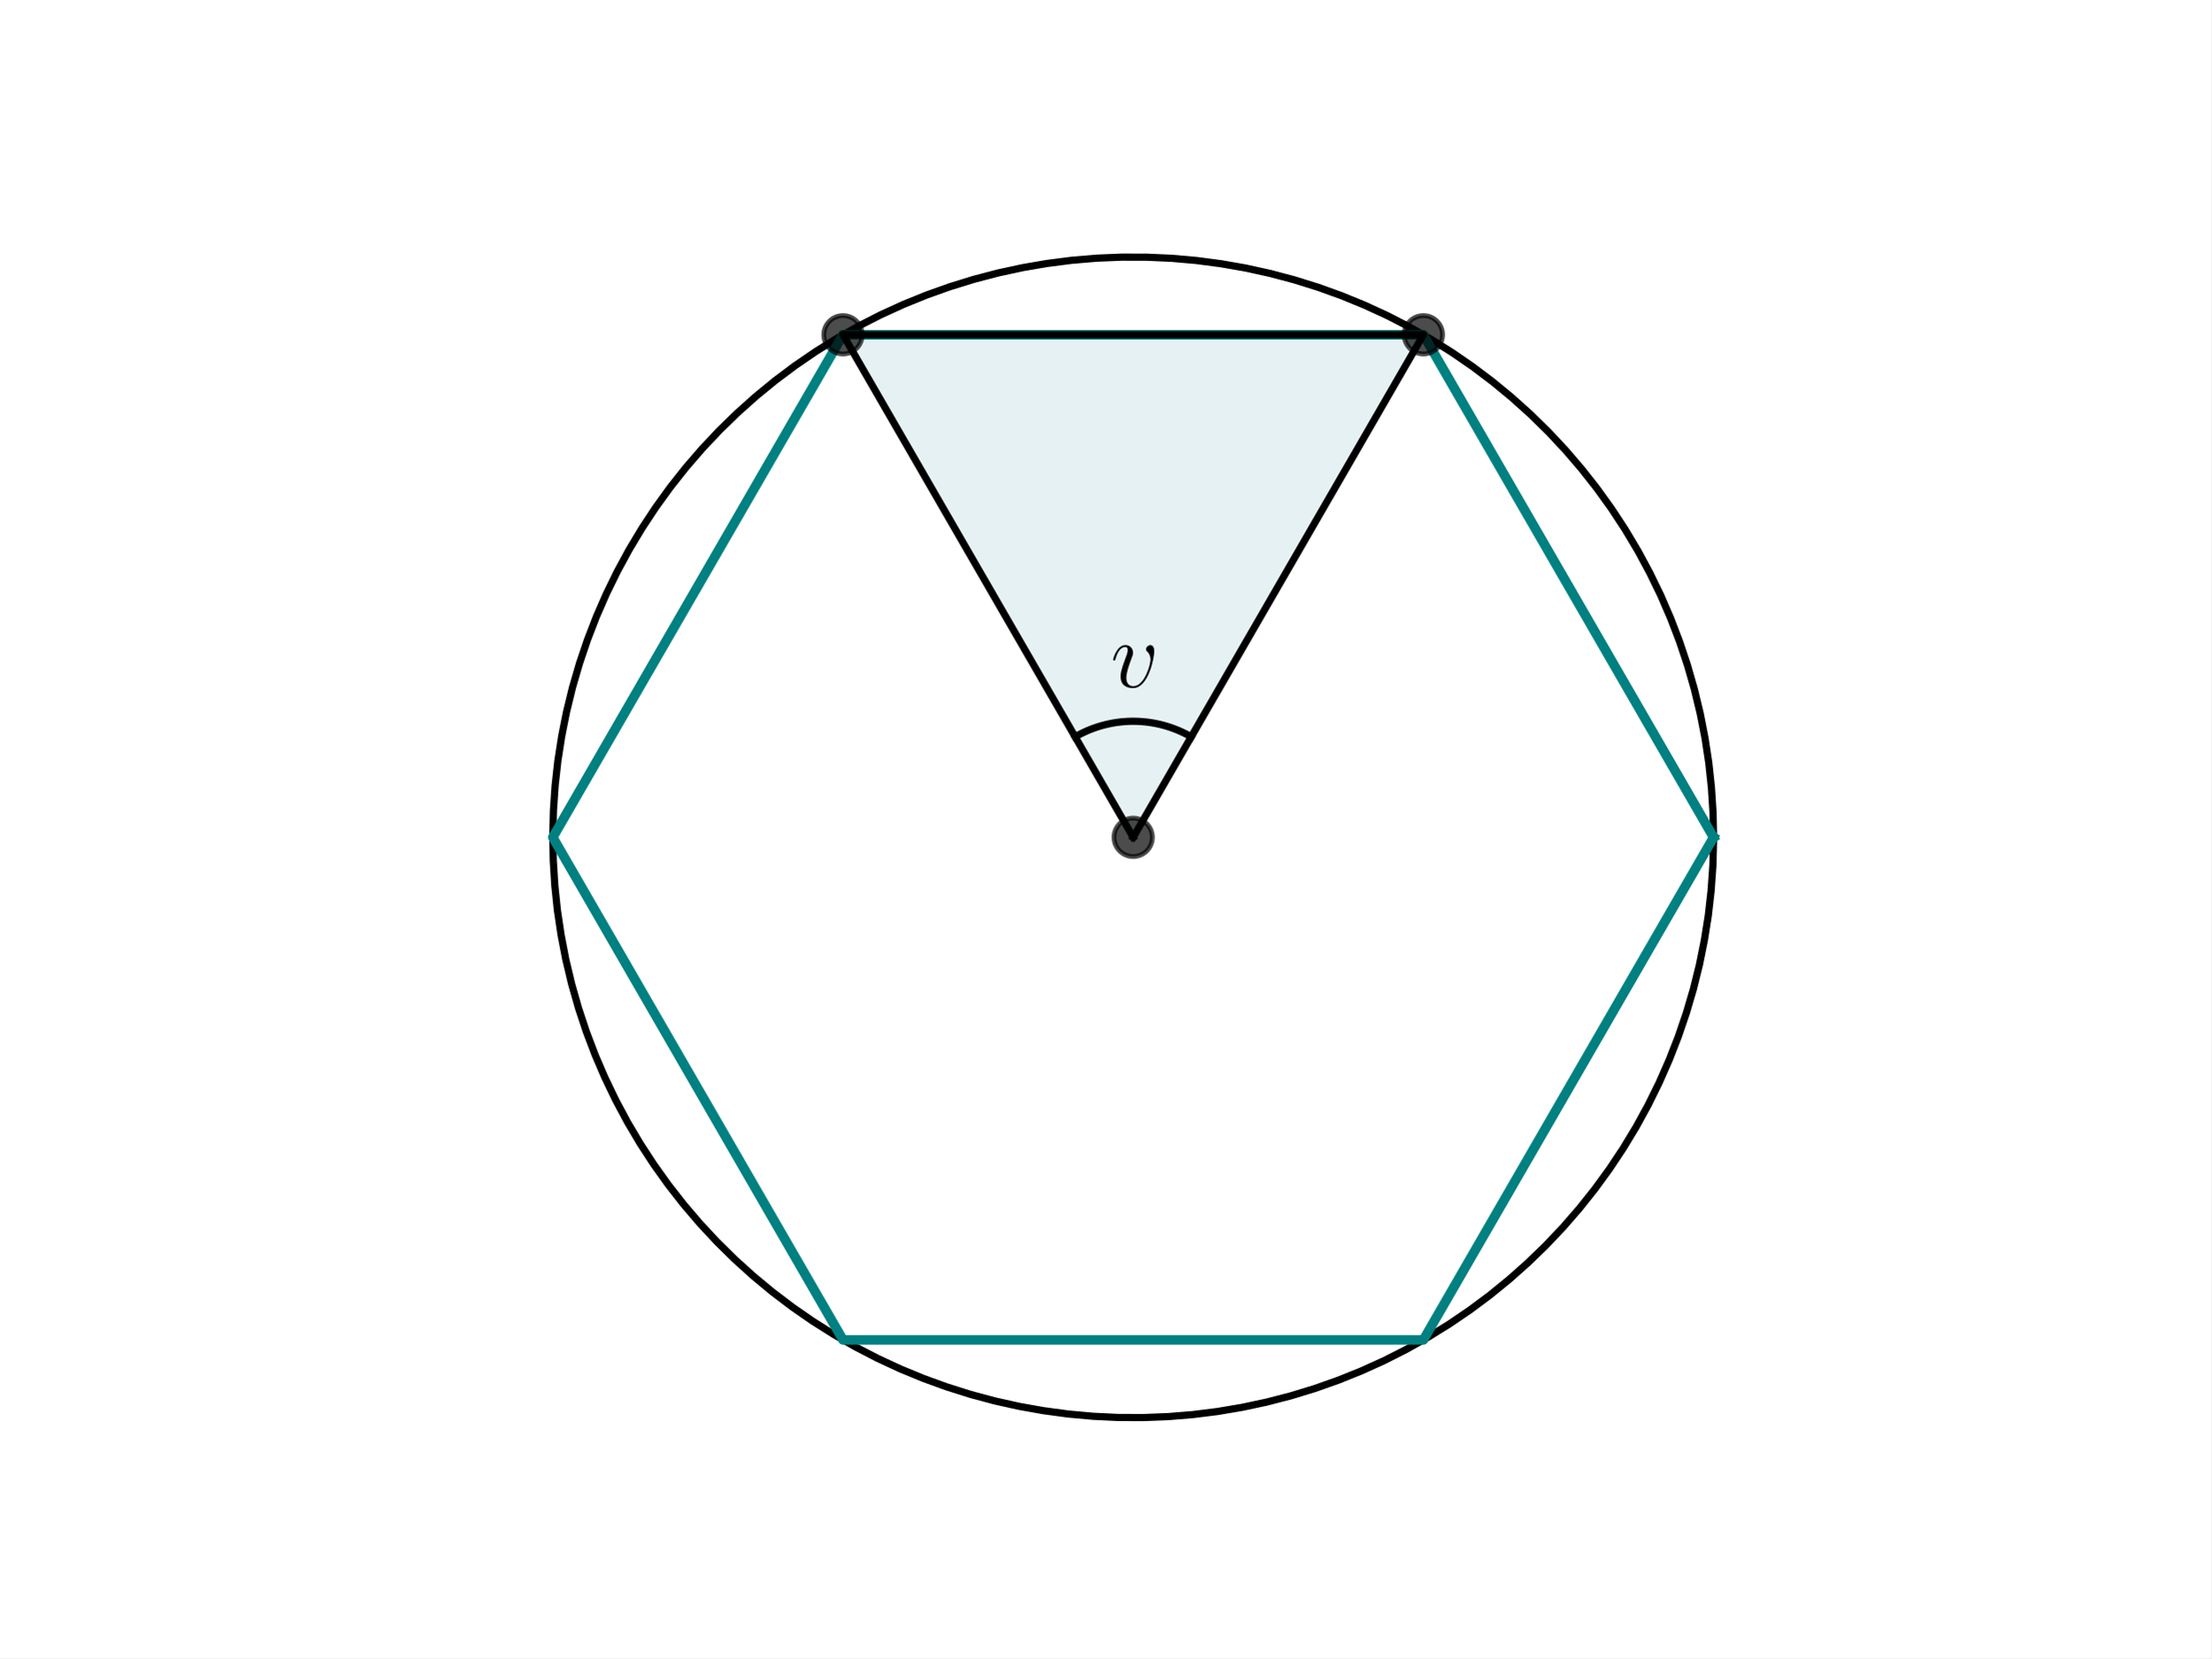
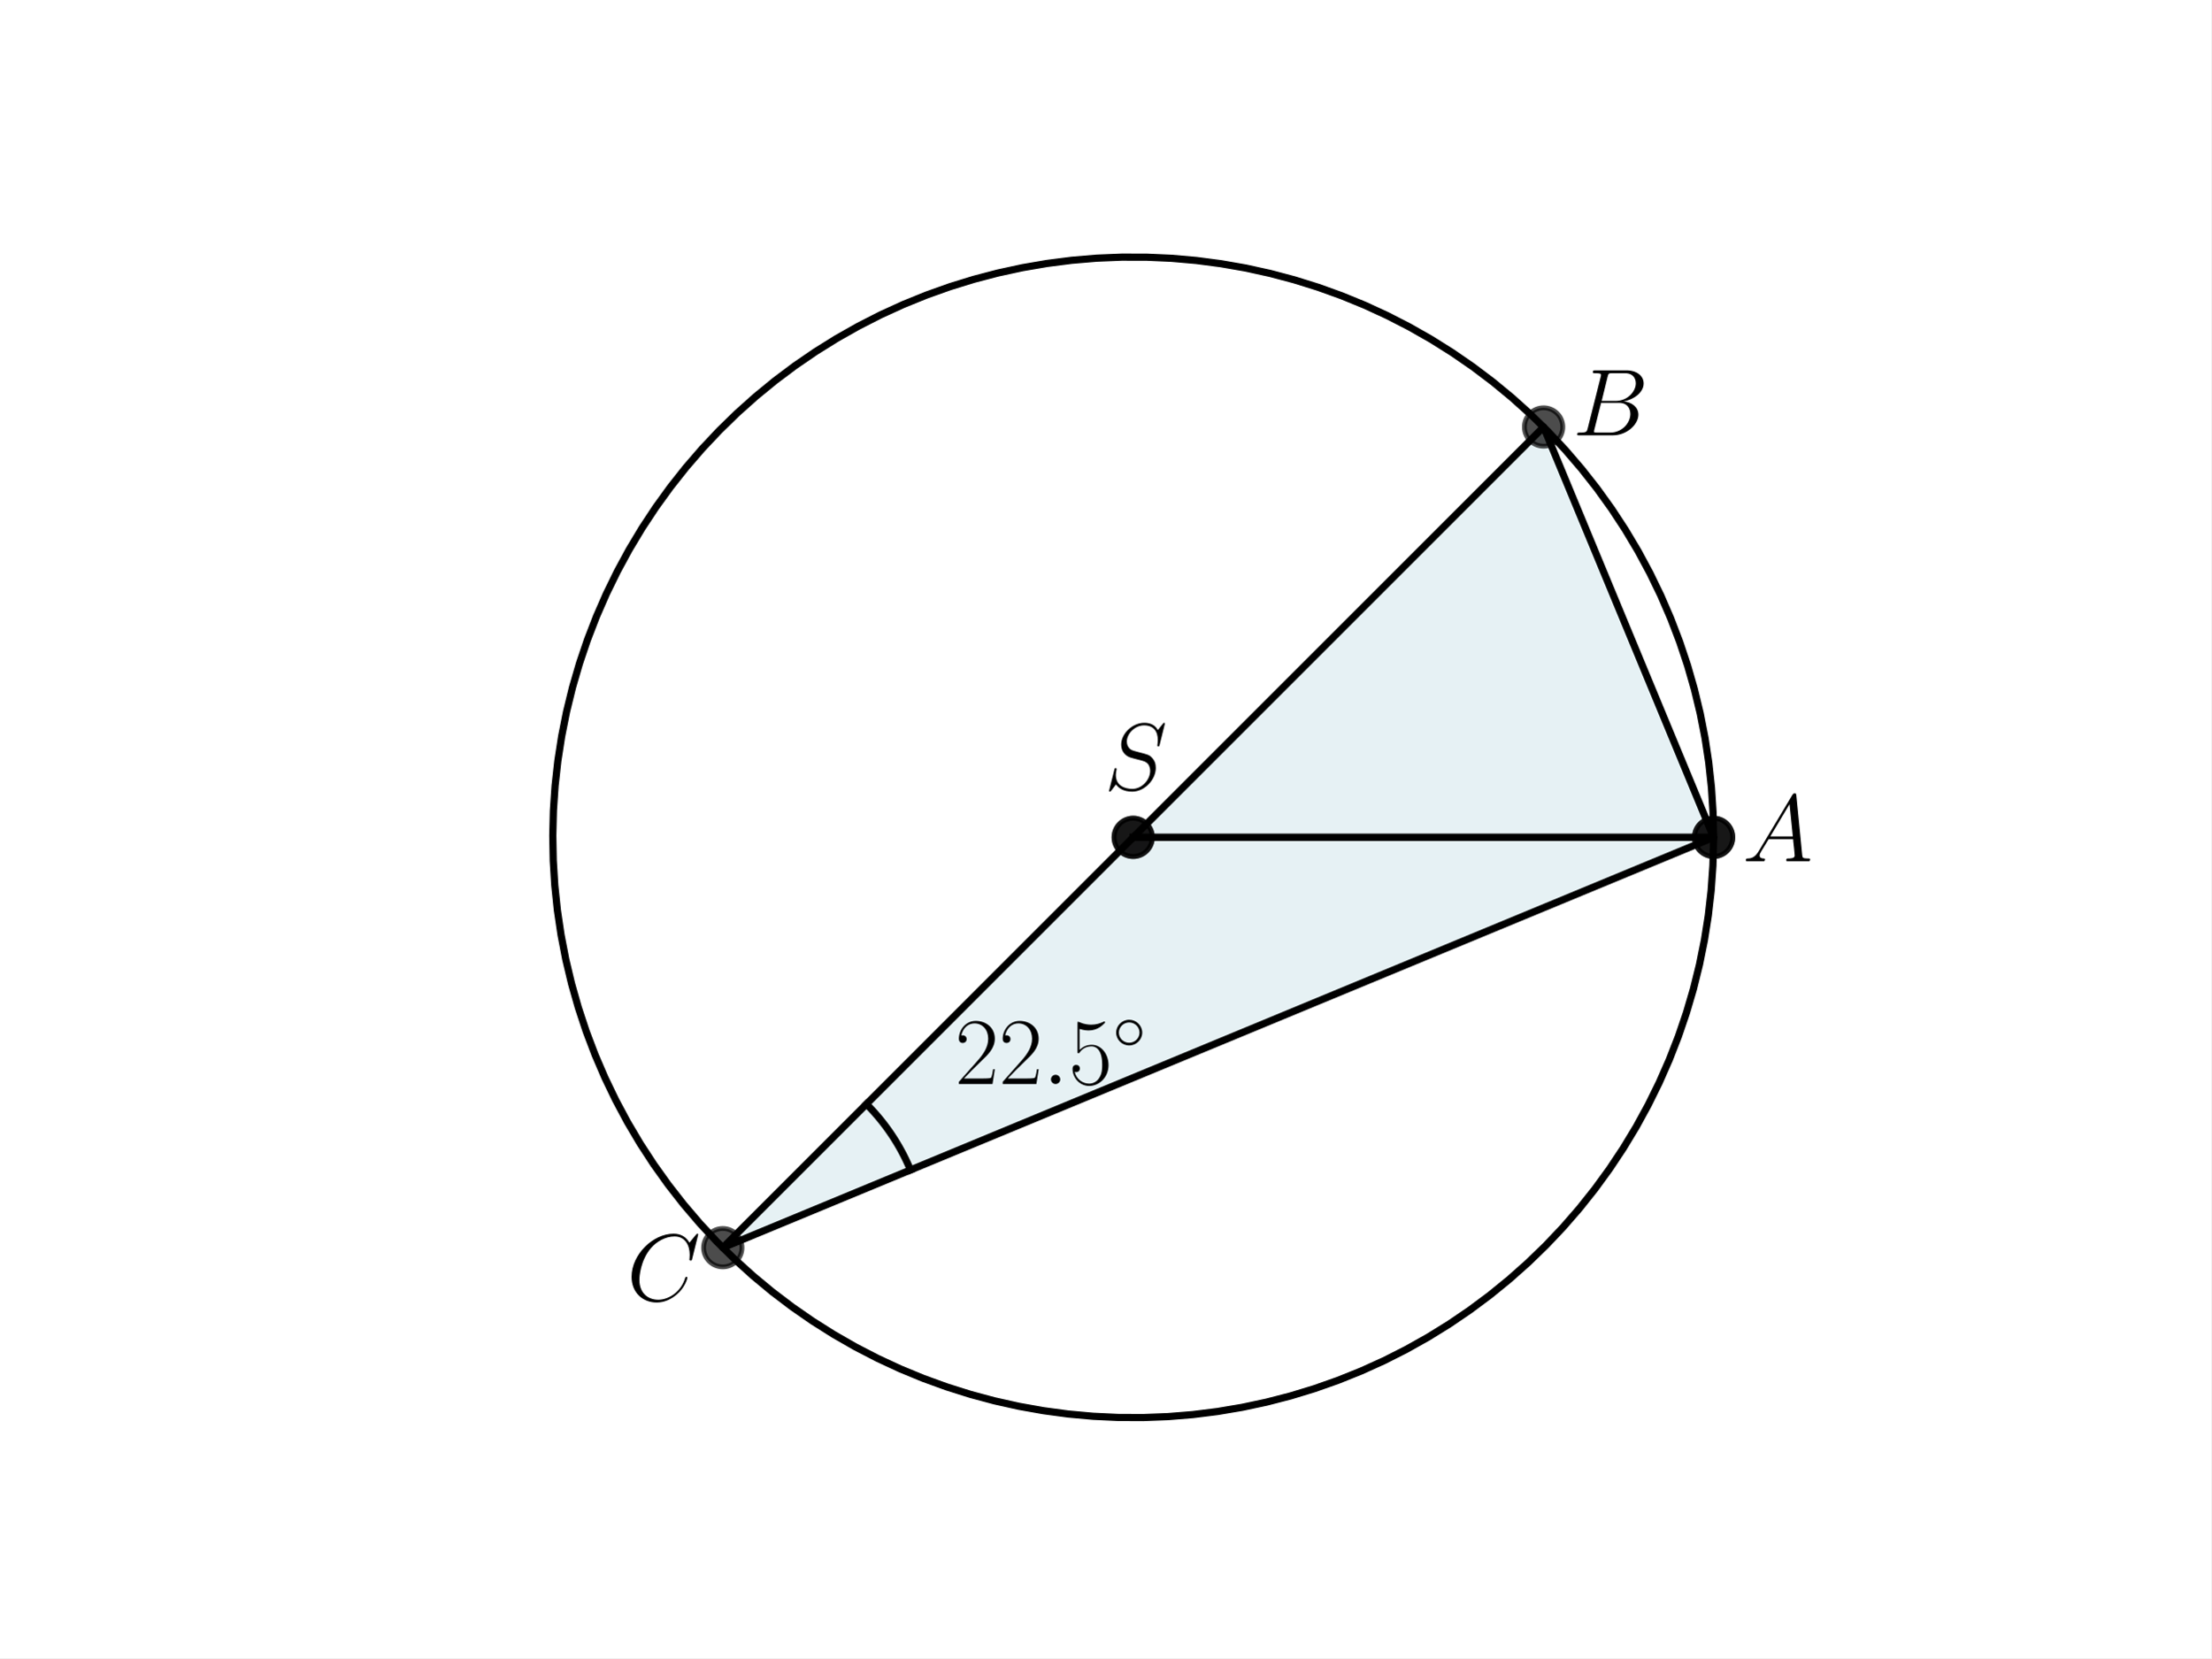
<svg xmlns="http://www.w3.org/2000/svg" xmlns:xlink="http://www.w3.org/1999/xlink" width="460.8pt" height="345.6pt" viewBox="0 0 460.8 345.6" version="1.1">
  <defs>
    <style type="text/css">*{stroke-linejoin: round; stroke-linecap: butt}</style>
  </defs>
  <g id="figure_1">
    <g id="patch_1">
      <path d="M 0 345.6  L 460.8 345.6  L 460.8 0  L 0 0  z " style="fill: #ffffff" />
    </g>
    <g id="axes_1">
      <g id="patch_2">
-         <path d="M 236.16 174.528  L 296.64 69.773  L 175.68 69.773  z " clip-path="url(#p64113de99e)" style="fill: #00718c; opacity: 0.1; stroke: #00718c; stroke-linejoin: miter" />
+         <path d="M 236.16 174.528  L 357.12 174.528  L 321.691 88.996  z " clip-path="url(#pa31ef294a2)" style="fill: #00718c; opacity: 0.1; stroke: #00718c; stroke-linejoin: miter" />
+       </g>
+       <g id="patch_3">
+         <path d="M 236.16 174.528  L 357.12 174.528  L 150.628 260.06  z " clip-path="url(#pa31ef294a2)" style="fill: #00718c; opacity: 0.1; stroke: #00718c; stroke-linejoin: miter" />
      </g>
      <g id="line2d_1">
-         <path d="M 357.12 174.528  L 357.008 169.329  L 356.673 164.14  L 356.115 158.97  L 355.336 153.828  L 354.336 148.725  L 353.118 143.67  L 351.683 138.672  L 350.036 133.74  L 348.177 128.883  L 346.112 124.11  L 343.843 119.431  L 341.376 114.854  L 338.714 110.387  L 335.862 106.038  L 332.826 101.816  L 329.612 97.729  L 326.225 93.783  L 322.671 89.987  L 318.957 86.347  L 315.091 82.87  L 311.079 79.562  L 306.928 76.43  L 302.646 73.479  L 298.241 70.714  L 293.722 68.142  L 289.096 65.766  L 284.373 63.592  L 279.56 61.622  L 274.667 59.861  L 269.703 58.312  L 264.677 56.978  L 259.599 55.86  L 254.477 54.963  L 249.321 54.286  L 244.141 53.831  L 238.946 53.6  L 233.746 53.592  L 228.55 53.807  L 223.368 54.246  L 218.211 54.907  L 213.086 55.789  L 208.004 56.891  L 202.974 58.209  L 198.005 59.743  L 193.107 61.489  L 188.288 63.444  L 183.558 65.604  L 178.925 67.966  L 174.398 70.524  L 169.985 73.275  L 165.694 76.213  L 161.533 79.332  L 157.511 82.628  L 153.634 86.093  L 149.909 89.722  L 146.344 93.507  L 142.944 97.442  L 139.717 101.52  L 136.669 105.733  L 133.804 110.072  L 131.128 114.531  L 128.646 119.101  L 126.363 123.773  L 124.283 128.539  L 122.41 133.39  L 120.747 138.317  L 119.297 143.311  L 118.064 148.363  L 117.048 153.463  L 116.253 158.601  L 115.679 163.77  L 115.328 168.958  L 115.2 174.157  L 115.296 179.356  L 115.615 184.546  L 116.157 189.718  L 116.921 194.862  L 117.905 199.968  L 119.108 205.027  L 120.527 210.029  L 122.16 214.967  L 124.003 219.829  L 126.054 224.608  L 128.308 229.294  L 130.761 233.879  L 133.41 238.354  L 136.248 242.711  L 139.271 246.942  L 142.473 251.04  L 145.848 254.996  L 149.39 258.803  L 153.092 262.455  L 156.948 265.944  L 160.95 269.264  L 165.091 272.409  L 169.364 275.373  L 173.76 278.15  L 178.271 280.737  L 182.89 283.127  L 187.607 285.316  L 192.413 287.3  L 197.301 289.076  L 202.26 290.641  L 207.282 291.99  L 212.357 293.123  L 217.476 294.036  L 222.63 294.729  L 227.809 295.2  L 233.003 295.447  L 238.203 295.471  L 243.399 295.271  L 248.582 294.849  L 253.742 294.204  L 258.869 293.337  L 263.955 292.251  L 268.989 290.948  L 273.962 289.429  L 278.866 287.698  L 283.691 285.758  L 288.427 283.613  L 293.068 281.265  L 297.603 278.721  L 302.024 275.984  L 306.324 273.059  L 310.494 269.953  L 314.526 266.669  L 318.414 263.216  L 322.15 259.599  L 325.727 255.824  L 329.138 251.9  L 332.378 247.832  L 335.44 243.629  L 338.318 239.298  L 341.007 234.847  L 343.503 230.285  L 345.8 225.62  L 347.895 220.86  L 349.783 216.015  L 351.461 211.093  L 352.926 206.104  L 354.175 201.056  L 355.206 195.959  L 356.018 190.823  L 356.607 185.656  L 356.974 180.469  L 357.118 175.271  L 357.12 174.528  L 357.12 174.528  " clip-path="url(#p64113de99e)" style="fill: none; stroke: #000000; stroke-width: 1.5; stroke-linecap: square" />
+         <path d="M 236.16 174.528  L 357.12 174.528  L 321.691 88.996  L 236.16 174.528  " clip-path="url(#pa31ef294a2)" style="fill: none; stroke: #000000; stroke-width: 1.5; stroke-linecap: square" />
      </g>
      <g id="line2d_2">
-         <path d="M 357.12 174.528  L 296.64 69.773  L 175.68 69.773  L 115.2 174.528  L 175.68 279.283  L 296.64 279.283  L 357.12 174.528  " clip-path="url(#p64113de99e)" style="fill: none; stroke: #008080; stroke-width: 2; stroke-linecap: square" />
+         <defs>
+           <path id="m9b96964837" d="M 0 4  C 1.061 4 2.078 3.579 2.828 2.828  C 3.579 2.078 4 1.061 4 0  C 4 -1.061 3.579 -2.078 2.828 -2.828  C 2.078 -3.579 1.061 -4 0 -4  C -1.061 -4 -2.078 -3.579 -2.828 -2.828  C -3.579 -2.078 -4 -1.061 -4 0  C -4 1.061 -3.579 2.078 -2.828 2.828  C -2.078 3.579 -1.061 4 0 4  z " style="stroke: #000000; stroke-opacity: 0.7" />
+         </defs>
+         <g clip-path="url(#pa31ef294a2)">
+           <use xlink:href="#m9b96964837" x="321.691" y="88.996" style="fill-opacity: 0.7; stroke: #000000; stroke-opacity: 0.7" />
+           <use xlink:href="#m9b96964837" x="357.12" y="174.528" style="fill-opacity: 0.7; stroke: #000000; stroke-opacity: 0.7" />
+           <use xlink:href="#m9b96964837" x="236.16" y="174.528" style="fill-opacity: 0.7; stroke: #000000; stroke-opacity: 0.7" />
+         </g>
      </g>
      <g id="line2d_3">
-         <path d="M 236.16 174.528  L 296.64 69.773  L 175.68 69.773  L 236.16 174.528  " clip-path="url(#p64113de99e)" style="fill: none; stroke: #000000; stroke-width: 1.5; stroke-linecap: square" />
+         <path d="M 236.16 174.528  L 357.12 174.528  L 150.628 260.06  L 236.16 174.528  " clip-path="url(#pa31ef294a2)" style="fill: none; stroke: #000000; stroke-width: 1.5; stroke-linecap: square" />
      </g>
      <g id="line2d_4">
-         <defs>
-           <path id="md9807f5553" d="M 0 4  C 1.061 4 2.078 3.579 2.828 2.828  C 3.579 2.078 4 1.061 4 0  C 4 -1.061 3.579 -2.078 2.828 -2.828  C 2.078 -3.579 1.061 -4 0 -4  C -1.061 -4 -2.078 -3.579 -2.828 -2.828  C -3.579 -2.078 -4 -1.061 -4 0  C -4 1.061 -3.579 2.078 -2.828 2.828  C -2.078 3.579 -1.061 4 0 4  z " style="stroke: #000000; stroke-opacity: 0.7" />
-         </defs>
-         <g clip-path="url(#p64113de99e)">
-           <use xlink:href="#md9807f5553" x="296.64" y="69.773" style="fill-opacity: 0.7; stroke: #000000; stroke-opacity: 0.7" />
-           <use xlink:href="#md9807f5553" x="175.68" y="69.773" style="fill-opacity: 0.7; stroke: #000000; stroke-opacity: 0.7" />
-           <use xlink:href="#md9807f5553" x="236.16" y="174.528" style="fill-opacity: 0.7; stroke: #000000; stroke-opacity: 0.7" />
+         <g clip-path="url(#pa31ef294a2)">
+           <use xlink:href="#m9b96964837" x="150.628" y="260.06" style="fill-opacity: 0.7; stroke: #000000; stroke-opacity: 0.7" />
+           <use xlink:href="#m9b96964837" x="357.12" y="174.528" style="fill-opacity: 0.7; stroke: #000000; stroke-opacity: 0.7" />
+           <use xlink:href="#m9b96964837" x="236.16" y="174.528" style="fill-opacity: 0.7; stroke: #000000; stroke-opacity: 0.7" />
        </g>
      </g>
      <g id="line2d_5">
-         <path d="M 248.256 153.577  L 248.034 153.45  L 247.81 153.326  L 247.585 153.204  L 247.359 153.084  L 247.132 152.967  L 246.903 152.852  L 246.673 152.74  L 246.442 152.63  L 246.21 152.522  L 245.976 152.417  L 245.742 152.314  L 245.506 152.214  L 245.27 152.117  L 245.032 152.022  L 244.794 151.929  L 244.554 151.839  L 244.314 151.751  L 244.072 151.667  L 243.83 151.584  L 243.587 151.504  L 243.343 151.427  L 243.098 151.352  L 242.853 151.28  L 242.607 151.211  L 242.36 151.144  L 242.112 151.08  L 241.863 151.018  L 241.614 150.959  L 241.365 150.903  L 241.115 150.849  L 240.864 150.798  L 240.613 150.749  L 240.361 150.704  L 240.109 150.66  L 239.856 150.62  L 239.603 150.582  L 239.349 150.547  L 239.096 150.515  L 238.841 150.485  L 238.587 150.458  L 238.332 150.434  L 238.077 150.412  L 237.822 150.393  L 237.567 150.377  L 237.311 150.363  L 237.055 150.353  L 236.8 150.344  L 236.544 150.339  L 236.288 150.336  L 236.032 150.336  L 235.776 150.339  L 235.52 150.344  L 235.265 150.353  L 235.009 150.363  L 234.753 150.377  L 234.498 150.393  L 234.243 150.412  L 233.988 150.434  L 233.733 150.458  L 233.479 150.485  L 233.224 150.515  L 232.971 150.547  L 232.717 150.582  L 232.464 150.62  L 232.211 150.66  L 231.959 150.704  L 231.707 150.749  L 231.456 150.798  L 231.205 150.849  L 230.955 150.903  L 230.706 150.959  L 230.457 151.018  L 230.208 151.08  L 229.96 151.144  L 229.713 151.211  L 229.467 151.28  L 229.222 151.352  L 228.977 151.427  L 228.733 151.504  L 228.49 151.584  L 228.248 151.667  L 228.006 151.751  L 227.766 151.839  L 227.526 151.929  L 227.288 152.022  L 227.05 152.117  L 226.814 152.214  L 226.578 152.314  L 226.344 152.417  L 226.11 152.522  L 225.878 152.63  L 225.647 152.74  L 225.417 152.852  L 225.188 152.967  L 224.961 153.084  L 224.735 153.204  L 224.51 153.326  L 224.286 153.45  L 224.064 153.577  " clip-path="url(#p64113de99e)" style="fill: none; stroke: #000000; stroke-width: 1.5; stroke-linecap: square" />
+         <path d="M 357.12 174.528  L 357.008 169.329  L 356.673 164.14  L 356.115 158.97  L 355.336 153.828  L 354.336 148.725  L 353.118 143.67  L 351.683 138.672  L 350.035 133.74  L 348.177 128.883  L 346.112 124.11  L 343.843 119.431  L 341.376 114.854  L 338.713 110.387  L 335.862 106.038  L 332.826 101.816  L 329.612 97.729  L 326.224 93.783  L 322.671 89.987  L 318.957 86.347  L 315.091 82.87  L 311.078 79.562  L 306.927 76.43  L 302.646 73.479  L 298.241 70.714  L 293.722 68.142  L 289.096 65.766  L 284.373 63.592  L 279.56 61.622  L 274.667 59.861  L 269.703 58.312  L 264.677 56.978  L 259.598 55.86  L 254.476 54.963  L 249.321 54.286  L 244.14 53.831  L 238.945 53.6  L 233.745 53.592  L 228.55 53.807  L 223.368 54.246  L 218.21 54.907  L 213.086 55.789  L 208.003 56.891  L 202.973 58.209  L 198.005 59.743  L 193.106 61.489  L 188.288 63.444  L 183.558 65.604  L 178.925 67.966  L 174.397 70.524  L 169.984 73.275  L 165.694 76.213  L 161.533 79.332  L 157.511 82.628  L 153.633 86.093  L 149.909 89.722  L 146.343 93.507  L 142.944 97.442  L 139.717 101.52  L 136.668 105.733  L 133.803 110.072  L 131.128 114.531  L 128.646 119.101  L 126.363 123.773  L 124.283 128.539  L 122.41 133.39  L 120.747 138.317  L 119.297 143.311  L 118.063 148.363  L 117.048 153.463  L 116.253 158.601  L 115.679 163.77  L 115.328 168.958  L 115.2 174.157  L 115.296 179.356  L 115.615 184.546  L 116.157 189.718  L 116.921 194.862  L 117.905 199.968  L 119.108 205.027  L 120.527 210.029  L 122.159 214.967  L 124.003 219.829  L 126.053 224.608  L 128.308 229.294  L 130.761 233.879  L 133.409 238.354  L 136.248 242.711  L 139.271 246.942  L 142.472 251.04  L 145.847 254.996  L 149.389 258.803  L 153.092 262.455  L 156.948 265.944  L 160.95 269.264  L 165.091 272.409  L 169.364 275.373  L 173.76 278.15  L 178.271 280.737  L 182.89 283.127  L 187.606 285.316  L 192.413 287.3  L 197.3 289.076  L 202.26 290.641  L 207.281 291.99  L 212.357 293.123  L 217.476 294.036  L 222.63 294.729  L 227.808 295.2  L 233.003 295.447  L 238.203 295.471  L 243.399 295.271  L 248.582 294.849  L 253.742 294.204  L 258.869 293.337  L 263.955 292.251  L 268.989 290.948  L 273.962 289.429  L 278.866 287.698  L 283.69 285.758  L 288.427 283.613  L 293.067 281.265  L 297.602 278.721  L 302.024 275.984  L 306.323 273.059  L 310.494 269.953  L 314.526 266.669  L 318.414 263.216  L 322.15 259.599  L 325.727 255.824  L 329.138 251.9  L 332.378 247.832  L 335.439 243.629  L 338.318 239.298  L 341.007 234.847  L 343.503 230.285  L 345.8 225.62  L 347.895 220.86  L 349.783 216.015  L 351.461 211.093  L 352.926 206.104  L 354.175 201.056  L 355.206 195.959  L 356.017 190.823  L 356.607 185.656  L 356.974 180.469  L 357.118 175.271  L 357.12 174.528  L 357.12 174.528  " clip-path="url(#pa31ef294a2)" style="fill: none; stroke: #000000; stroke-width: 1.5; stroke-linecap: square" />
+       </g>
+       <g id="line2d_6">
+         <path d="M 180.564 230.124  L 180.683 230.243  L 180.801 230.362  L 180.918 230.482  L 181.035 230.602  L 181.152 230.723  L 181.268 230.845  L 181.384 230.966  L 181.499 231.089  L 181.614 231.211  L 181.728 231.334  L 181.841 231.458  L 181.955 231.582  L 182.067 231.706  L 182.18 231.831  L 182.291 231.957  L 182.402 232.083  L 182.513 232.209  L 182.623 232.336  L 182.733 232.463  L 182.842 232.59  L 182.951 232.718  L 183.059 232.847  L 183.167 232.976  L 183.274 233.105  L 183.381 233.234  L 183.487 233.365  L 183.593 233.495  L 183.698 233.626  L 183.802 233.758  L 183.906 233.889  L 184.01 234.022  L 184.113 234.154  L 184.215 234.287  L 184.317 234.421  L 184.419 234.554  L 184.52 234.689  L 184.62 234.823  L 184.72 234.958  L 184.819 235.094  L 184.918 235.23  L 185.016 235.366  L 185.114 235.502  L 185.211 235.639  L 185.308 235.777  L 185.404 235.915  L 185.499 236.053  L 185.594 236.191  L 185.689 236.33  L 185.782 236.469  L 185.876 236.609  L 185.968 236.749  L 186.061 236.889  L 186.152 237.03  L 186.243 237.171  L 186.334 237.313  L 186.424 237.454  L 186.513 237.597  L 186.602 237.739  L 186.69 237.882  L 186.778 238.025  L 186.865 238.169  L 186.952 238.313  L 187.038 238.457  L 187.123 238.602  L 187.208 238.746  L 187.292 238.892  L 187.376 239.037  L 187.459 239.183  L 187.541 239.33  L 187.623 239.476  L 187.705 239.623  L 187.785 239.77  L 187.866 239.918  L 187.945 240.066  L 188.024 240.214  L 188.103 240.362  L 188.181 240.511  L 188.258 240.66  L 188.334 240.81  L 188.41 240.959  L 188.486 241.109  L 188.561 241.26  L 188.635 241.41  L 188.709 241.561  L 188.782 241.712  L 188.854 241.864  L 188.926 242.016  L 188.997 242.168  L 189.068 242.32  L 189.138 242.473  L 189.208 242.626  L 189.277 242.779  L 189.345 242.932  L 189.412 243.086  L 189.479 243.24  L 189.546 243.394  L 189.612 243.549  L 189.677 243.703  L 189.741 243.858  " clip-path="url(#pa31ef294a2)" style="fill: none; stroke: #000000; stroke-width: 1.5; stroke-linecap: square" />
      </g>
      <g id="text_1">
-         <g transform="translate(231.4439 143.2206) scale(0.2 -0.2)">
+         <g transform="translate(199.012 225.9441) scale(0.2 -0.2)">
          <defs>
-             <path id="CMMI12-76" d="M 2925 2389  C 2925 2791 2720 2816 2669 2816  C 2515 2816 2374 2663 2374 2535  C 2374 2459 2419 2414 2445 2389  C 2509 2331 2675 2159 2675 1827  C 2675 1558 2291 64 1523 64  C 1133 64 1056 390 1056 626  C 1056 945 1203 1392 1376 1852  C 1478 2114 1504 2178 1504 2305  C 1504 2574 1312 2816 998 2816  C 410 2816 173 1890 173 1839  C 173 1814 198 1782 243 1782  C 301 1782 307 1807 333 1897  C 486 2446 736 2689 979 2689  C 1037 2689 1146 2689 1146 2478  C 1146 2312 1075 2127 979 1884  C 672 1067 672 869 672 715  C 672 575 691 313 890 134  C 1120 -64 1440 -64 1498 -64  C 2560 -64 2925 2024 2925 2389  z " transform="scale(0.015625)" />
+             <path id="CMR17-32" d="M 2669 989  L 2554 989  C 2490 536 2438 459 2413 420  C 2381 369 1920 369 1830 369  L 602 369  C 832 619 1280 1072 1824 1597  C 2214 1967 2669 2402 2669 3035  C 2669 3790 2067 4224 1395 4224  C 691 4224 262 3604 262 3030  C 262 2780 448 2748 525 2748  C 589 2748 781 2787 781 3010  C 781 3207 614 3264 525 3264  C 486 3264 448 3258 422 3245  C 544 3790 915 4058 1306 4058  C 1862 4058 2227 3617 2227 3035  C 2227 2479 1901 2000 1536 1584  L 262 146  L 262 0  L 2515 0  L 2669 989  z " transform="scale(0.015625)" />
+             <path id="CMMI12-3a" d="M 1178 307  C 1178 492 1024 619 870 619  C 685 619 557 466 557 313  C 557 128 710 0 864 0  C 1050 0 1178 153 1178 307  z " transform="scale(0.015625)" />
+             <path id="CMR17-35" d="M 730 3692  C 794 3666 1056 3584 1325 3584  C 1920 3584 2246 3911 2432 4100  C 2432 4157 2432 4192 2394 4192  C 2387 4192 2374 4192 2323 4163  C 2099 4058 1837 3973 1517 3973  C 1325 3973 1037 3999 723 4139  C 653 4171 640 4171 634 4171  C 602 4171 595 4164 595 4037  L 595 2203  C 595 2089 595 2057 659 2057  C 691 2057 704 2070 736 2114  C 941 2401 1222 2522 1542 2522  C 1766 2522 2246 2382 2246 1289  C 2246 1085 2246 715 2054 421  C 1894 159 1645 25 1370 25  C 947 25 518 320 403 814  C 429 807 480 795 506 795  C 589 795 749 840 749 1038  C 749 1210 627 1280 506 1280  C 358 1280 262 1190 262 1011  C 262 454 704 -128 1382 -128  C 2042 -128 2669 440 2669 1264  C 2669 2030 2170 2624 1549 2624  C 1222 2624 947 2503 730 2274  L 730 3692  z " transform="scale(0.015625)" />
+             <path id="CMSY10-e" d="M 2842 1600  C 2842 2277 2272 2828 1600 2828  C 909 2828 352 2264 352 1600  C 352 930 909 372 1600 372  C 2272 372 2842 923 2842 1600  z M 1600 628  C 1043 628 608 1070 608 1600  C 608 2130 1050 2572 1600 2572  C 2131 2572 2586 2142 2586 1600  C 2586 1058 2131 628 1600 628  z " transform="scale(0.015625)" />
          </defs>
-           <use xlink:href="#CMMI12-76" transform="scale(0.996264)" />
+           <use xlink:href="#CMR17-32" transform="scale(0.996264)" />
+           <use xlink:href="#CMR17-32" transform="translate(45.69048 0) scale(0.996264)" />
+           <use xlink:href="#CMMI12-3a" transform="translate(91.38095 0) scale(0.996264)" />
+           <use xlink:href="#CMR17-35" transform="translate(118.4781 0) scale(0.996264)" />
+           <use xlink:href="#CMSY10-e" transform="translate(164.1686 36.15364) scale(0.697382)" />
+         </g>
+       </g>
+       <g id="text_2">
+         <g transform="translate(230.1117 164.6044) scale(0.2 -0.2)">
+           <defs>
+             <path id="CMMI12-53" d="M 4064 4423  C 4064 4480 4019 4480 4006 4480  C 3981 4480 3974 4474 3898 4378  C 3859 4333 3597 4001 3590 3995  C 3379 4410 2957 4480 2688 4480  C 1875 4480 1139 3743 1139 3025  C 1139 2549 1427 2269 1741 2161  C 1811 2135 2189 2033 2381 1989  C 2707 1900 2790 1875 2925 1735  C 2950 1703 3078 1557 3078 1258  C 3078 667 2528 57 1888 57  C 1363 57 781 280 781 991  C 781 1112 806 1265 826 1328  C 826 1348 832 1378 832 1391  C 832 1417 819 1449 768 1449  C 710 1449 704 1436 678 1328  L 352 24  C 352 18 326 -64 326 -71  C 326 -128 378 -128 390 -128  C 416 -128 422 -122 499 -26  L 794 356  C 947 126 1280 -128 1875 -128  C 2701 -128 3456 666 3456 1460  C 3456 1728 3392 1963 3149 2197  C 3014 2331 2899 2363 2310 2516  C 1882 2630 1824 2649 1709 2751  C 1600 2858 1517 3011 1517 3227  C 1517 3761 2061 4308 2669 4308  C 3296 4308 3590 3926 3590 3323  C 3590 3158 3558 2986 3558 2961  C 3558 2903 3610 2903 3629 2903  C 3686 2903 3693 2922 3718 3024  L 4064 4423  z " transform="scale(0.015625)" />
+           </defs>
+           <use xlink:href="#CMMI12-53" transform="scale(0.996264)" />
+         </g>
+       </g>
+       <g id="text_3">
+         <g transform="translate(363.1679 179.5087) scale(0.2 -0.2)">
+           <defs>
+             <path id="CMMI12-41" d="M 1088 691  C 864 314 646 186 339 186  C 269 180 218 180 218 58  C 218 24 250 0 294 0  C 410 0 698 0 813 0  C 998 0 1203 0 1382 0  C 1421 0 1498 0 1498 122  C 1498 180 1446 186 1408 186  C 1261 186 1139 236 1139 388  C 1139 476 1178 546 1261 685  L 1747 1479  L 3379 1479  C 3386 1423 3386 1373 3392 1316  C 3411 1152 3488 495 3488 376  C 3488 186 3162 186 3059 186  C 2989 186 2918 186 2918 70  C 2918 0 2976 0 3014 0  C 3123 0 3251 0 3360 0  L 3725 0  C 4115 0 4397 0 4403 0  C 4448 0 4518 0 4518 122  C 4518 186 4461 186 4365 186  C 4013 186 4006 244 3987 434  L 3597 4404  C 3584 4531 3558 4544 3488 4544  C 3424 4544 3386 4531 3328 4435  L 1088 691  z M 1856 1664  L 3142 3819  L 3360 1664  L 1856 1664  z " transform="scale(0.015625)" />
+           </defs>
+           <use xlink:href="#CMMI12-41" transform="scale(0.996264)" />
+         </g>
+       </g>
+       <g id="text_4">
+         <g transform="translate(327.7395 90.73725) scale(0.2 -0.2)">
+           <defs>
+             <path id="CMMI12-42" d="M 2342 3921  C 2400 4160 2426 4160 2675 4160  L 3507 4160  C 4230 4160 4230 3544 4230 3485  C 4230 2966 3712 2304 2867 2304  L 1946 2304  L 2342 3921  z M 3424 2275  C 4122 2402 4755 2886 4755 3473  C 4755 3970 4314 4352 3590 4352  L 1536 4352  C 1414 4352 1357 4352 1357 4226  C 1357 4160 1414 4160 1510 4160  C 1901 4160 1901 4112 1901 4044  C 1901 4032 1901 3993 1875 3897  L 1011 472  C 954 249 941 185 493 185  C 371 185 307 185 307 70  C 307 0 346 0 474 0  L 2669 0  C 3648 0 4403 739 4403 1383  C 4403 1906 3942 2224 3424 2275  z M 2515 185  L 1651 185  C 1562 185 1549 185 1510 192  C 1440 198 1434 211 1434 261  C 1434 305 1446 343 1459 399  L 1907 2176  L 3110 2176  C 3866 2176 3866 1483 3866 1433  C 3866 828 3309 185 2515 185  z " transform="scale(0.015625)" />
+           </defs>
+           <use xlink:href="#CMMI12-42" transform="scale(0.996264)" />
+         </g>
+       </g>
+       <g id="text_5">
+         <g transform="translate(130.6216 271.0884) scale(0.2 -0.2)">
+           <defs>
+             <path id="CMMI12-43" d="M 4781 4423  C 4781 4480 4736 4480 4723 4480  C 4710 4480 4685 4480 4634 4416  L 4192 3882  C 3968 4264 3616 4480 3136 4480  C 1754 4480 320 3088 320 1595  C 320 533 1069 -128 2003 -128  C 2515 -128 2963 88 3334 400  C 3891 863 4058 1481 4058 1531  C 4058 1588 4006 1588 3987 1588  C 3930 1588 3923 1550 3910 1524  C 3616 534 2752 57 2112 57  C 1434 57 845 489 845 1391  C 845 1595 909 2700 1632 3532  C 1984 3939 2586 4295 3194 4295  C 3898 4295 4211 3717 4211 3068  C 4211 2903 4192 2764 4192 2738  C 4192 2681 4256 2681 4275 2681  C 4346 2681 4352 2687 4378 2801  L 4781 4423  z " transform="scale(0.015625)" />
+           </defs>
+           <use xlink:href="#CMMI12-43" transform="scale(0.996264)" />
        </g>
      </g>
    </g>
  </g>
  <defs>
-     <clipPath id="p64113de99e">
+     <clipPath id="pa31ef294a2">
      <rect x="57.6" y="41.472" width="357.12" height="266.112" />
    </clipPath>
  </defs>
</svg>
